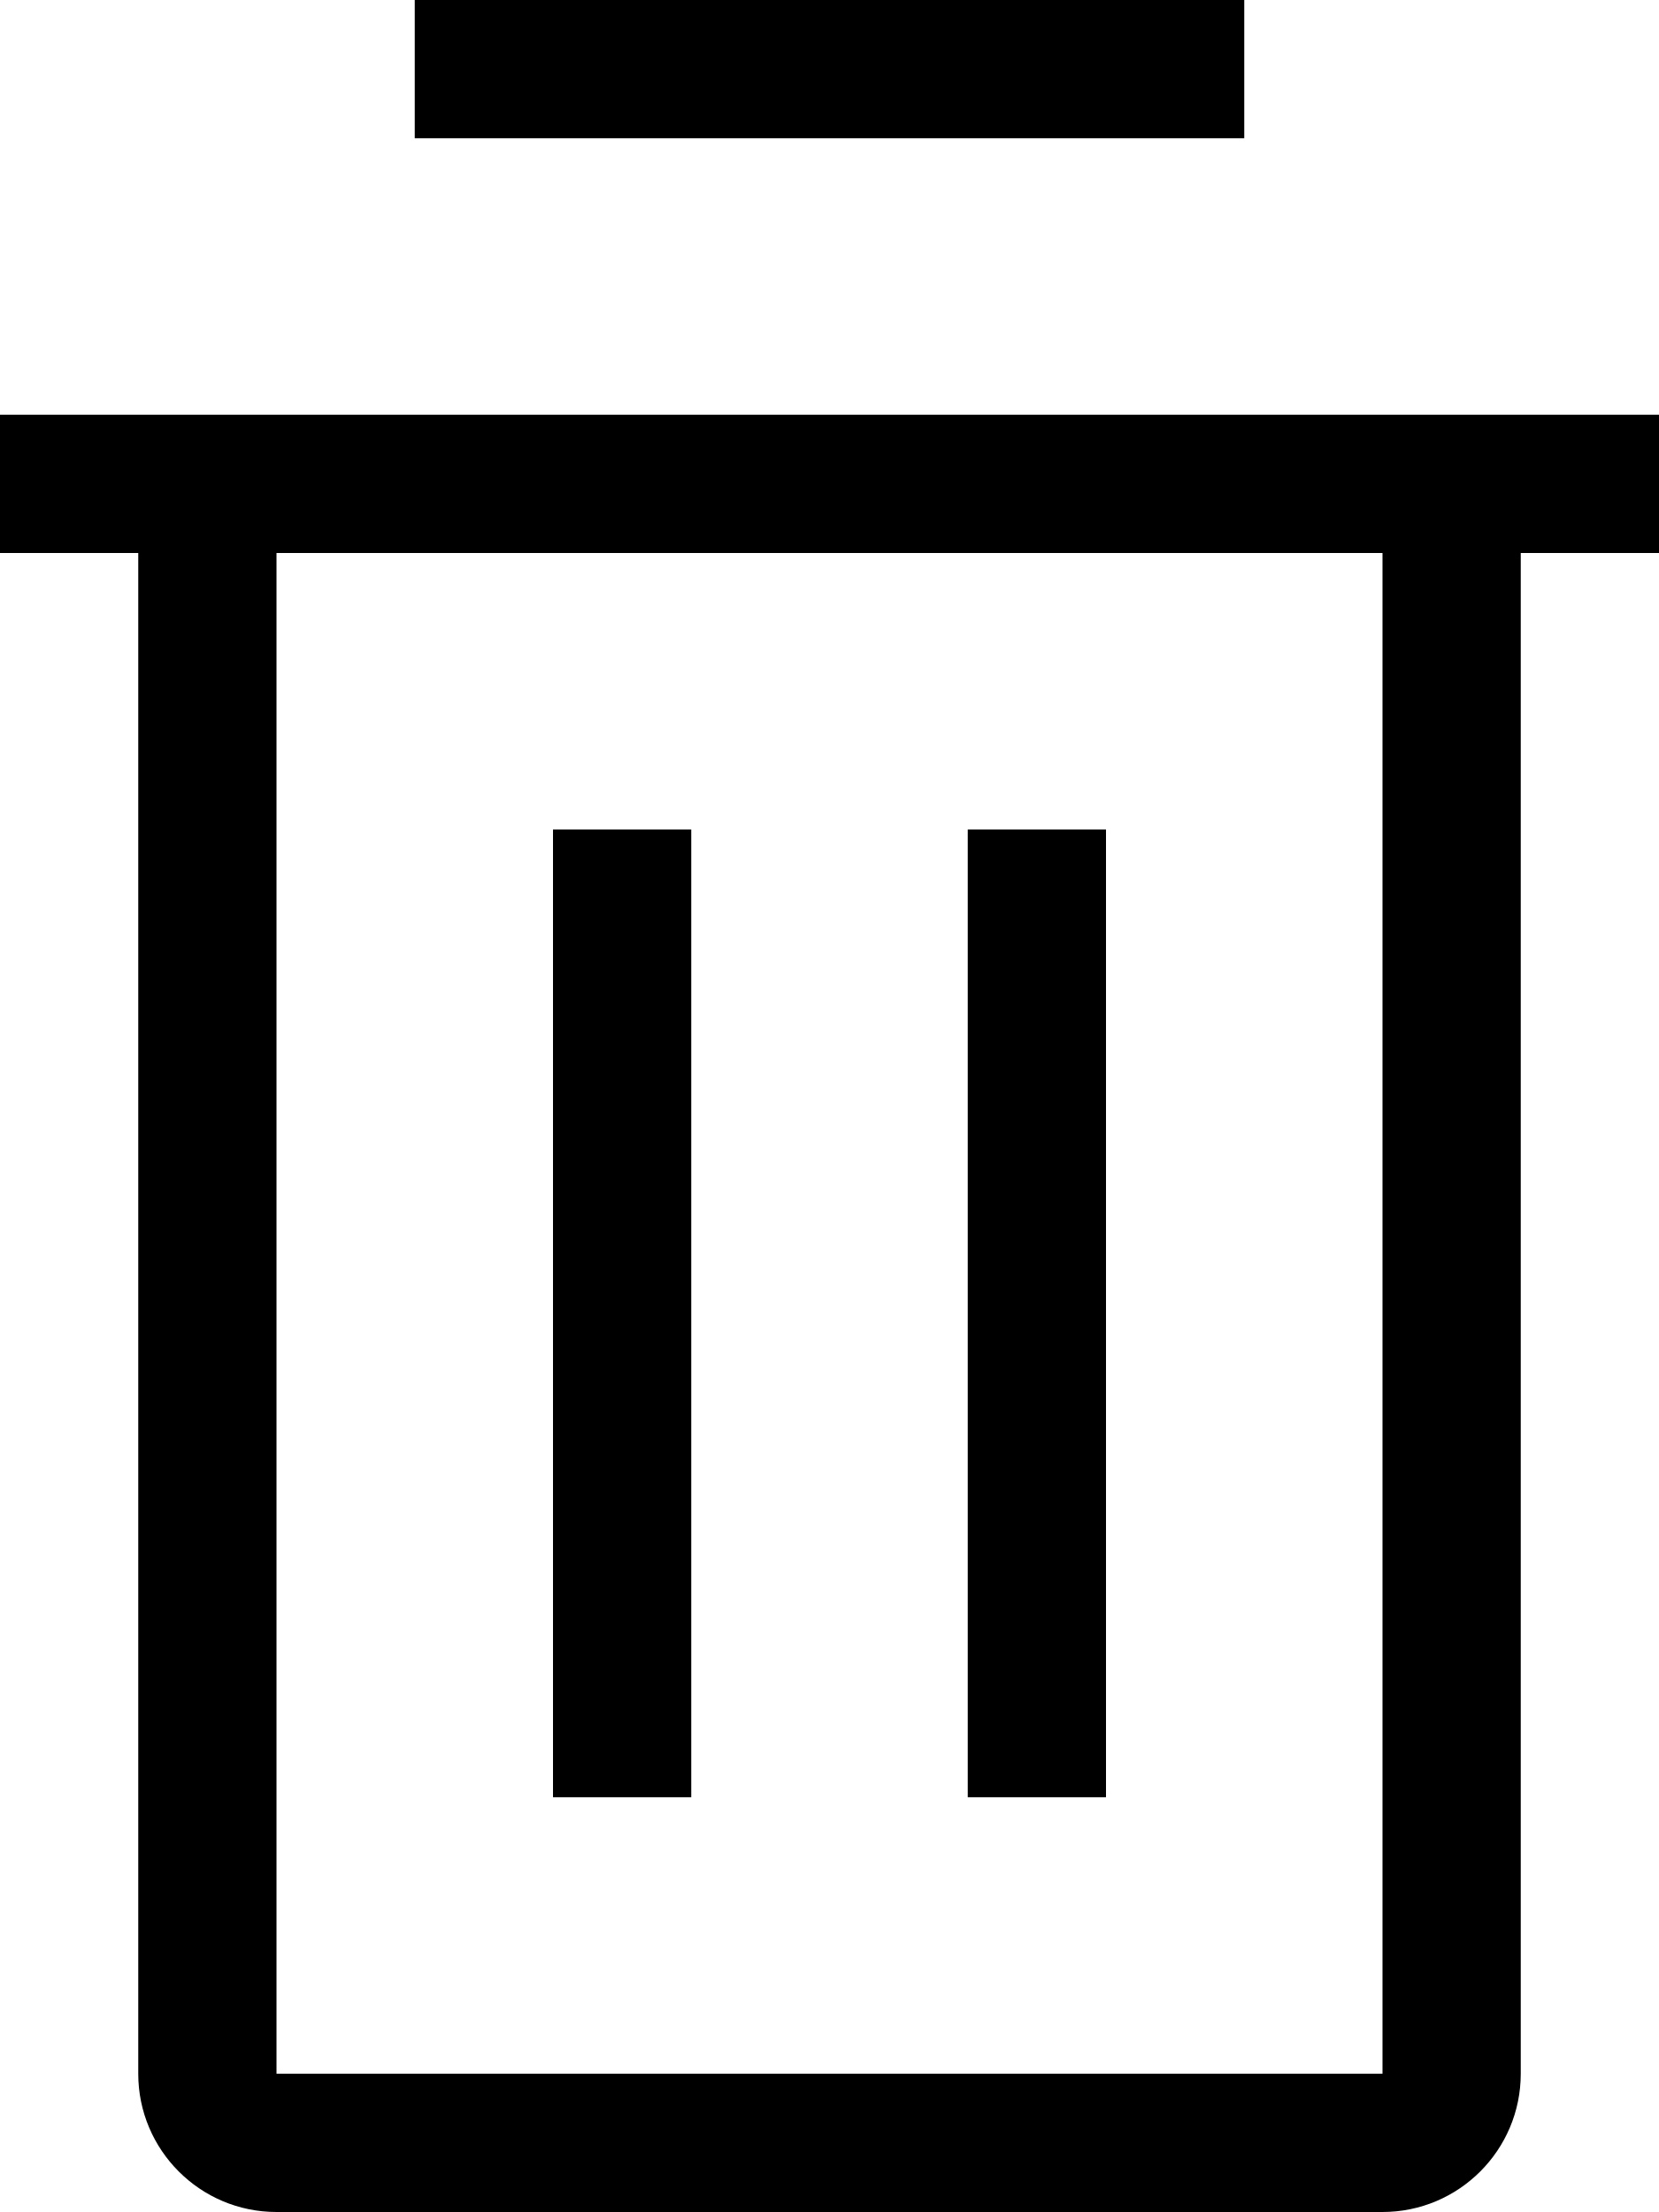
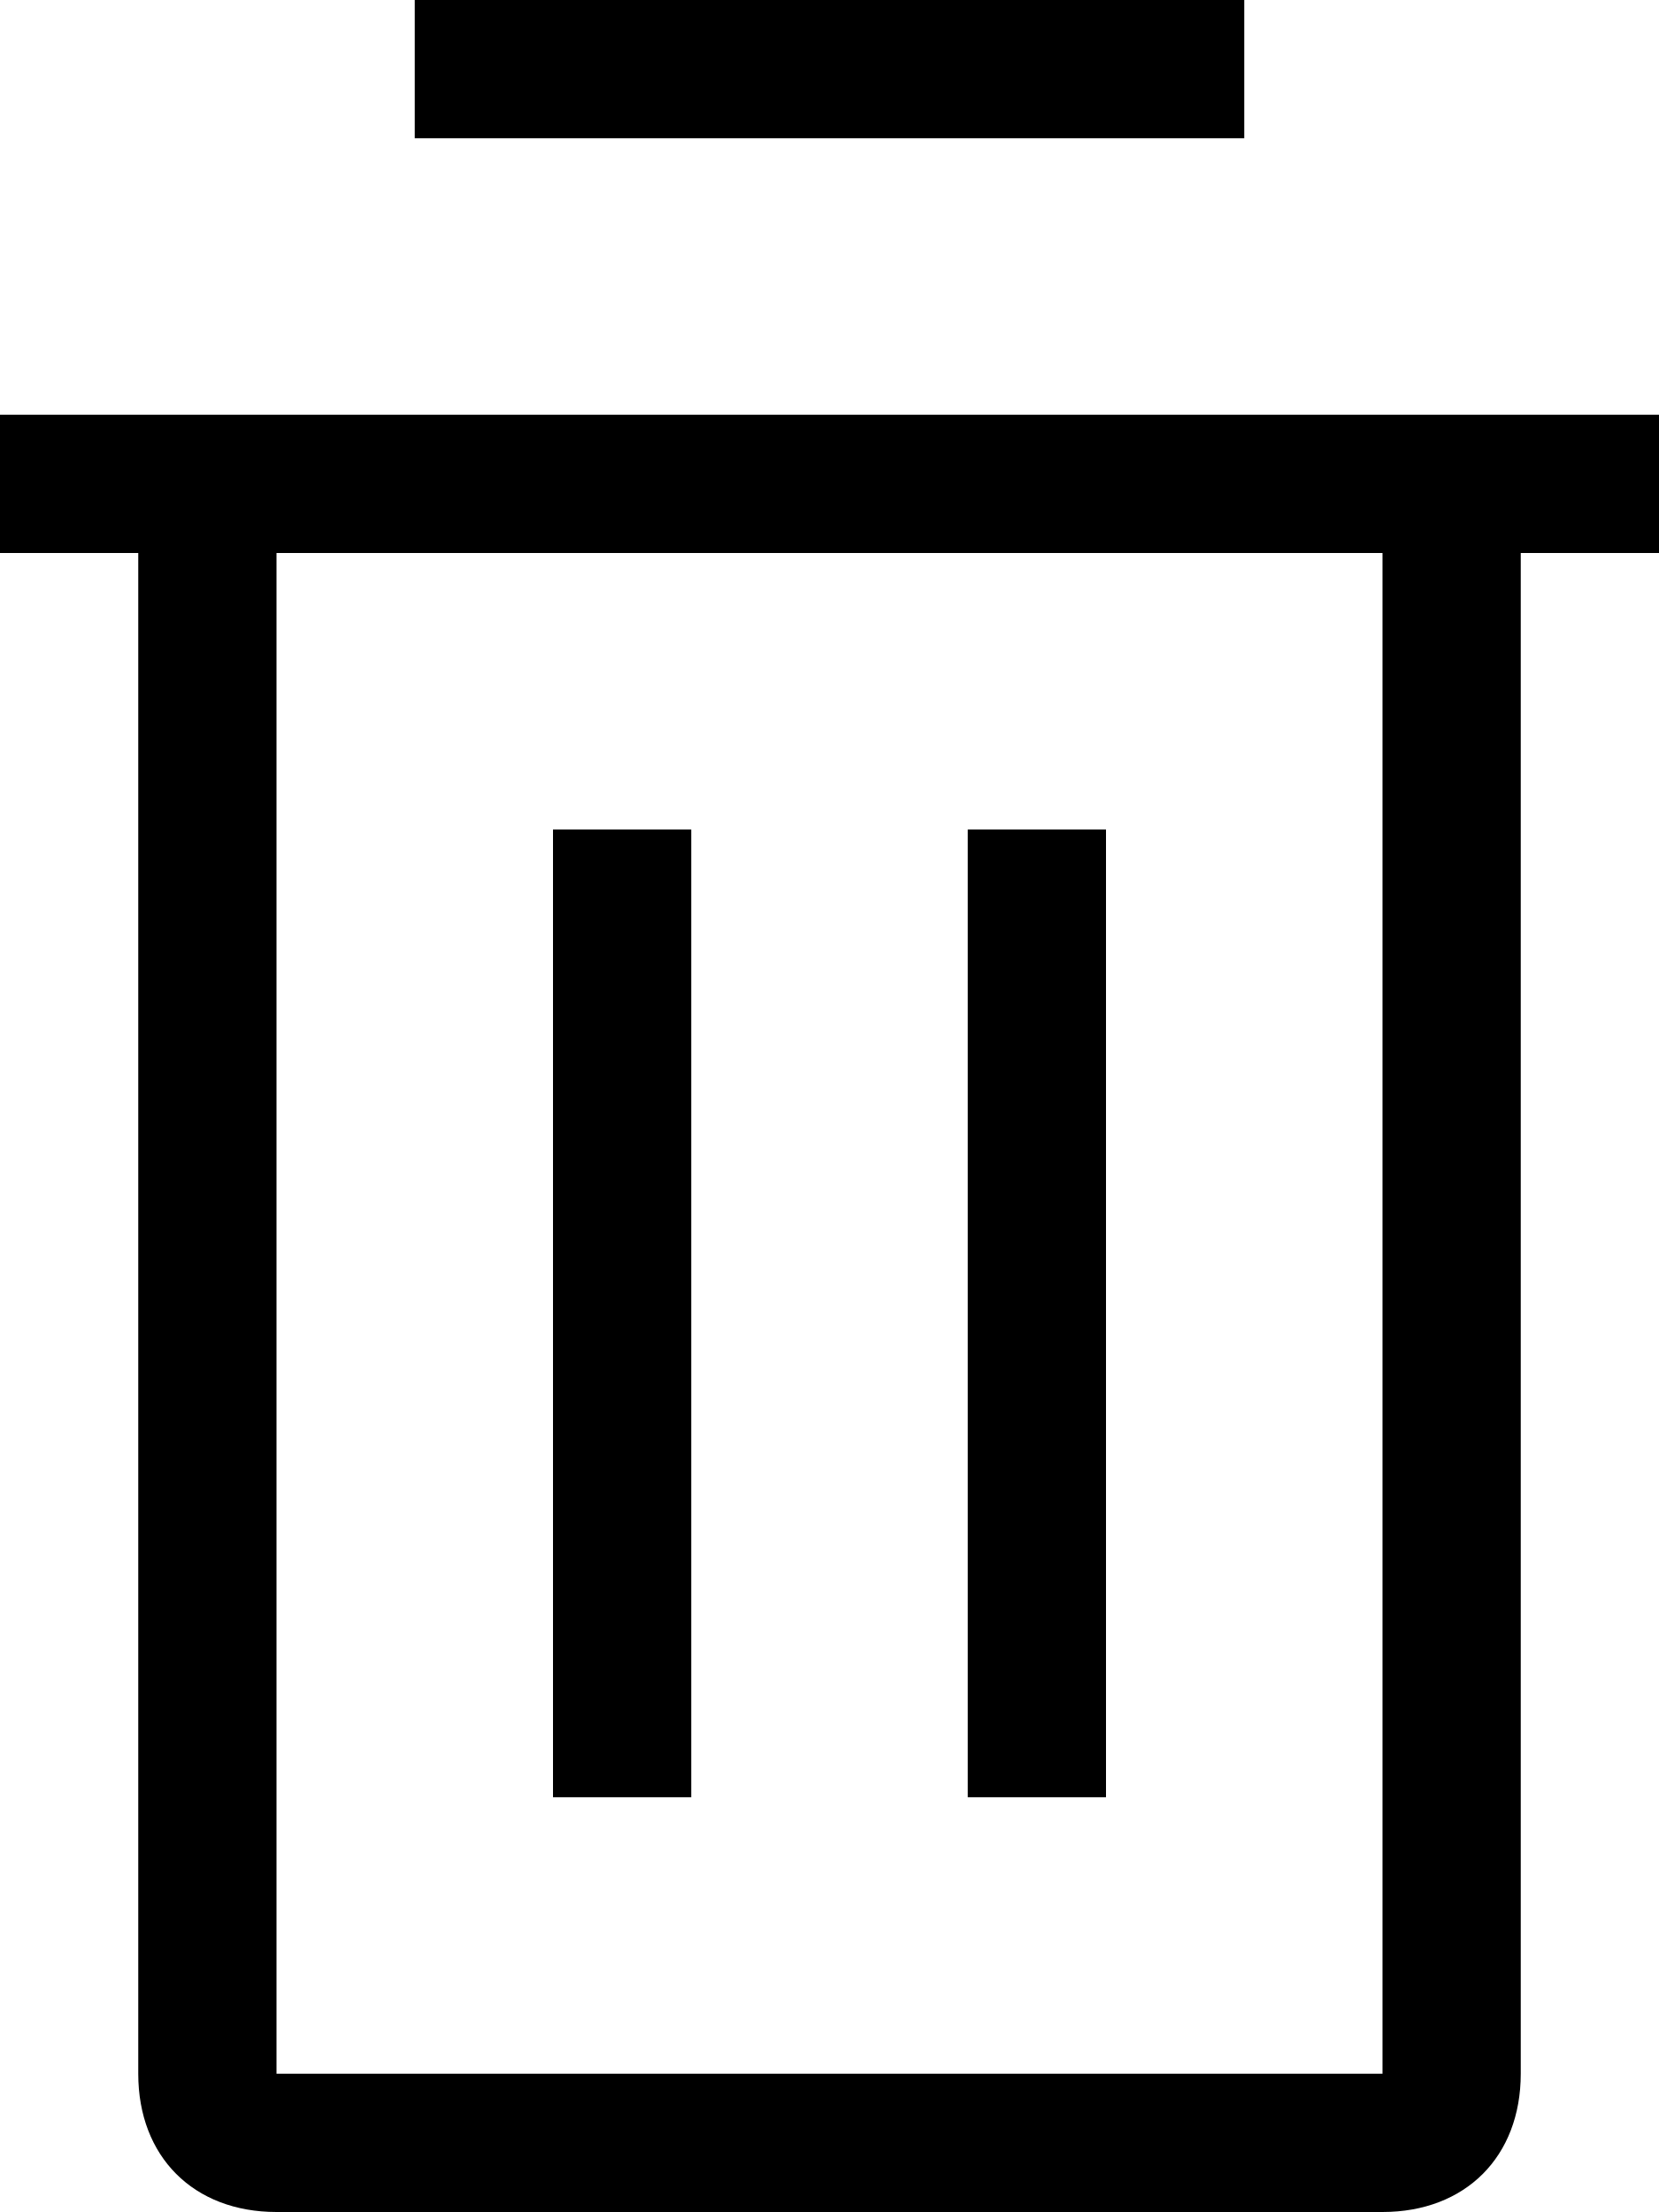
- <svg xmlns="http://www.w3.org/2000/svg" width="12px" height="16px" viewBox="0 0 12 16" version="1.1">
-   <defs />
-   <path d="M11,4 L11,15 C11,15.552 10.552,16 10,16 L2,16 C1.448,16 1,15.552 1,15 L1,4 L0,4 L0,3 L12,3 L12,4 L11,4 Z M2,4 L2,15 L10,15 L10,4 L2,4 Z" id="Trashcan" fill="#000000" fill-rule="nonzero" />
-   <polygon id="detail" fill="#000000" fill-rule="nonzero" points="4 6 5 6 5 13 4 13" />
-   <polygon id="detail" fill="#000000" fill-rule="nonzero" points="7 6 8 6 8 13 7 13" />
-   <polygon id="lid" fill="#000000" fill-rule="nonzero" points="3 1 3 0 9 0 9 1" />
+ <svg xmlns="http://www.w3.org/2000/svg" version="1.1" id="Layer_1" x="0px" y="0px" width="12px" height="16px" viewBox="0 0 12 16" style="enable-background:new 0 0 12 16;" xml:space="preserve">
+   <g id="delete">
+     <path id="Trashcan" d="M11,4v11c0,0.6-0.4,1-1,1H2c-0.6,0-1-0.4-1-1V4H0V3h12v1H11z M2,4v11h8V4H2z" />
+     <polygon id="detail" points="4,6 5,6 5,13 4,13  " />
+     <polygon id="detail_1_" points="7,6 8,6 8,13 7,13  " />
+     <polygon id="lid" points="3,1 3,0 9,0 9,1  " />
+   </g>
</svg>
